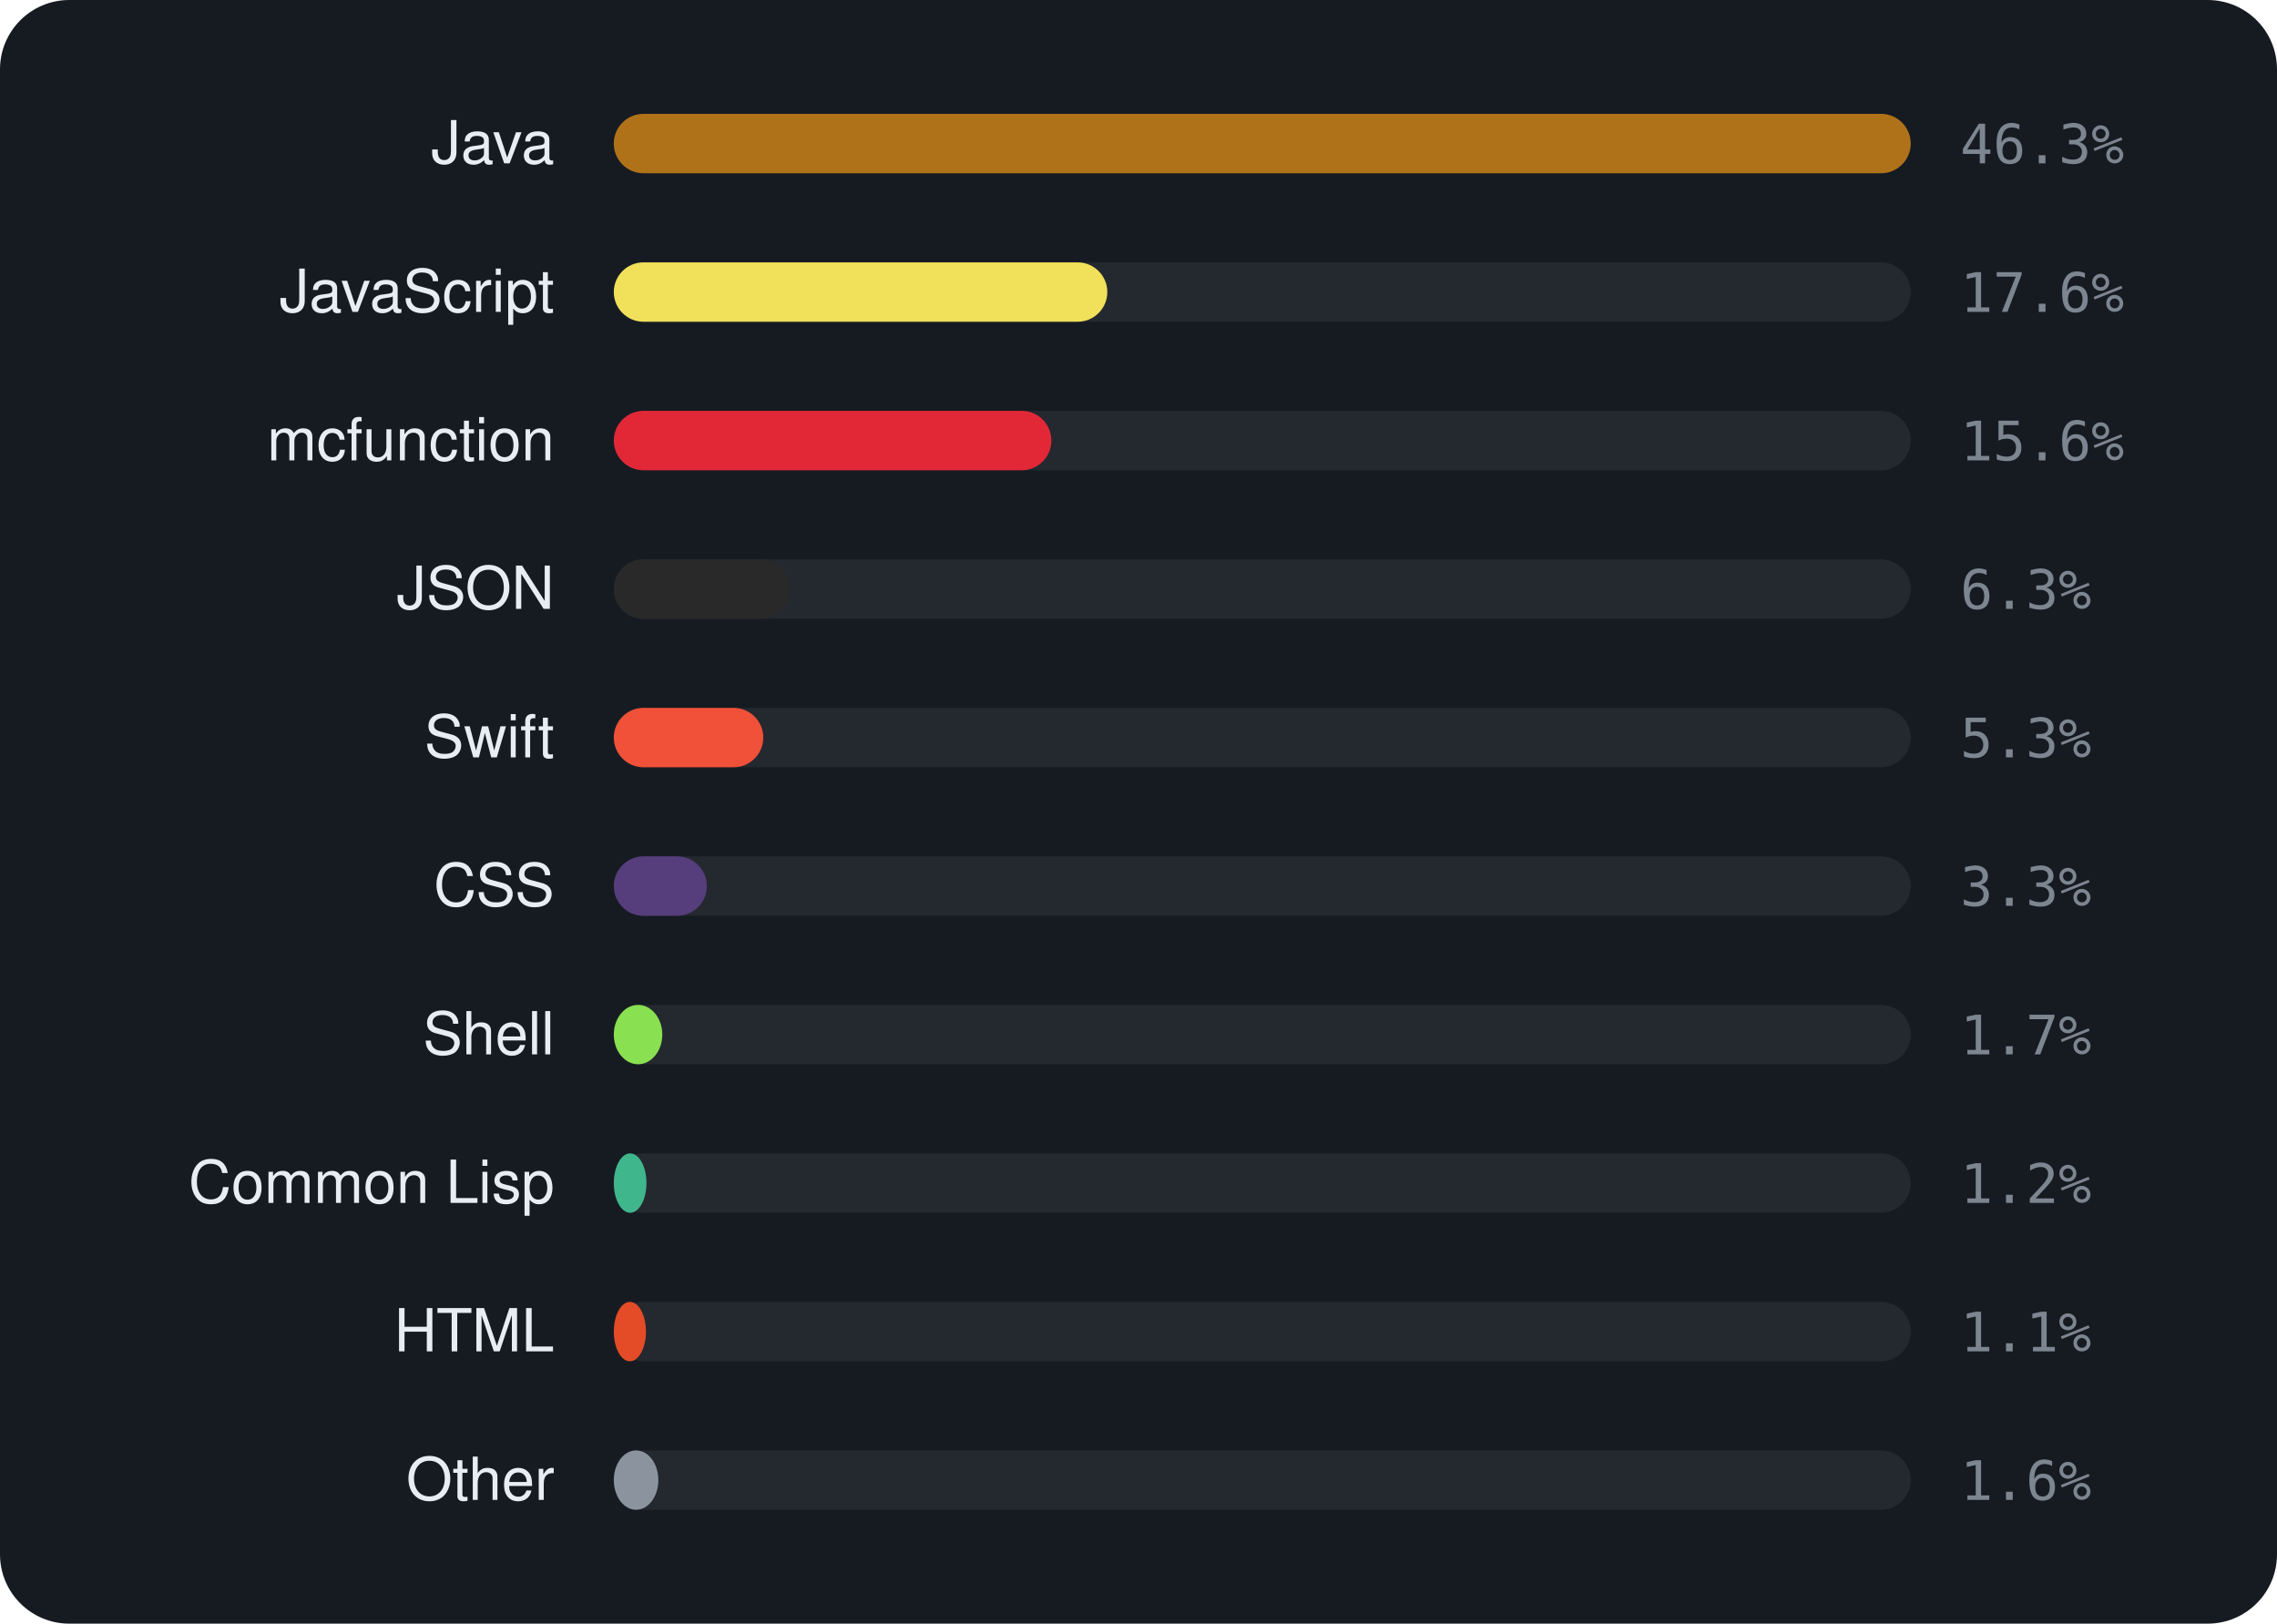
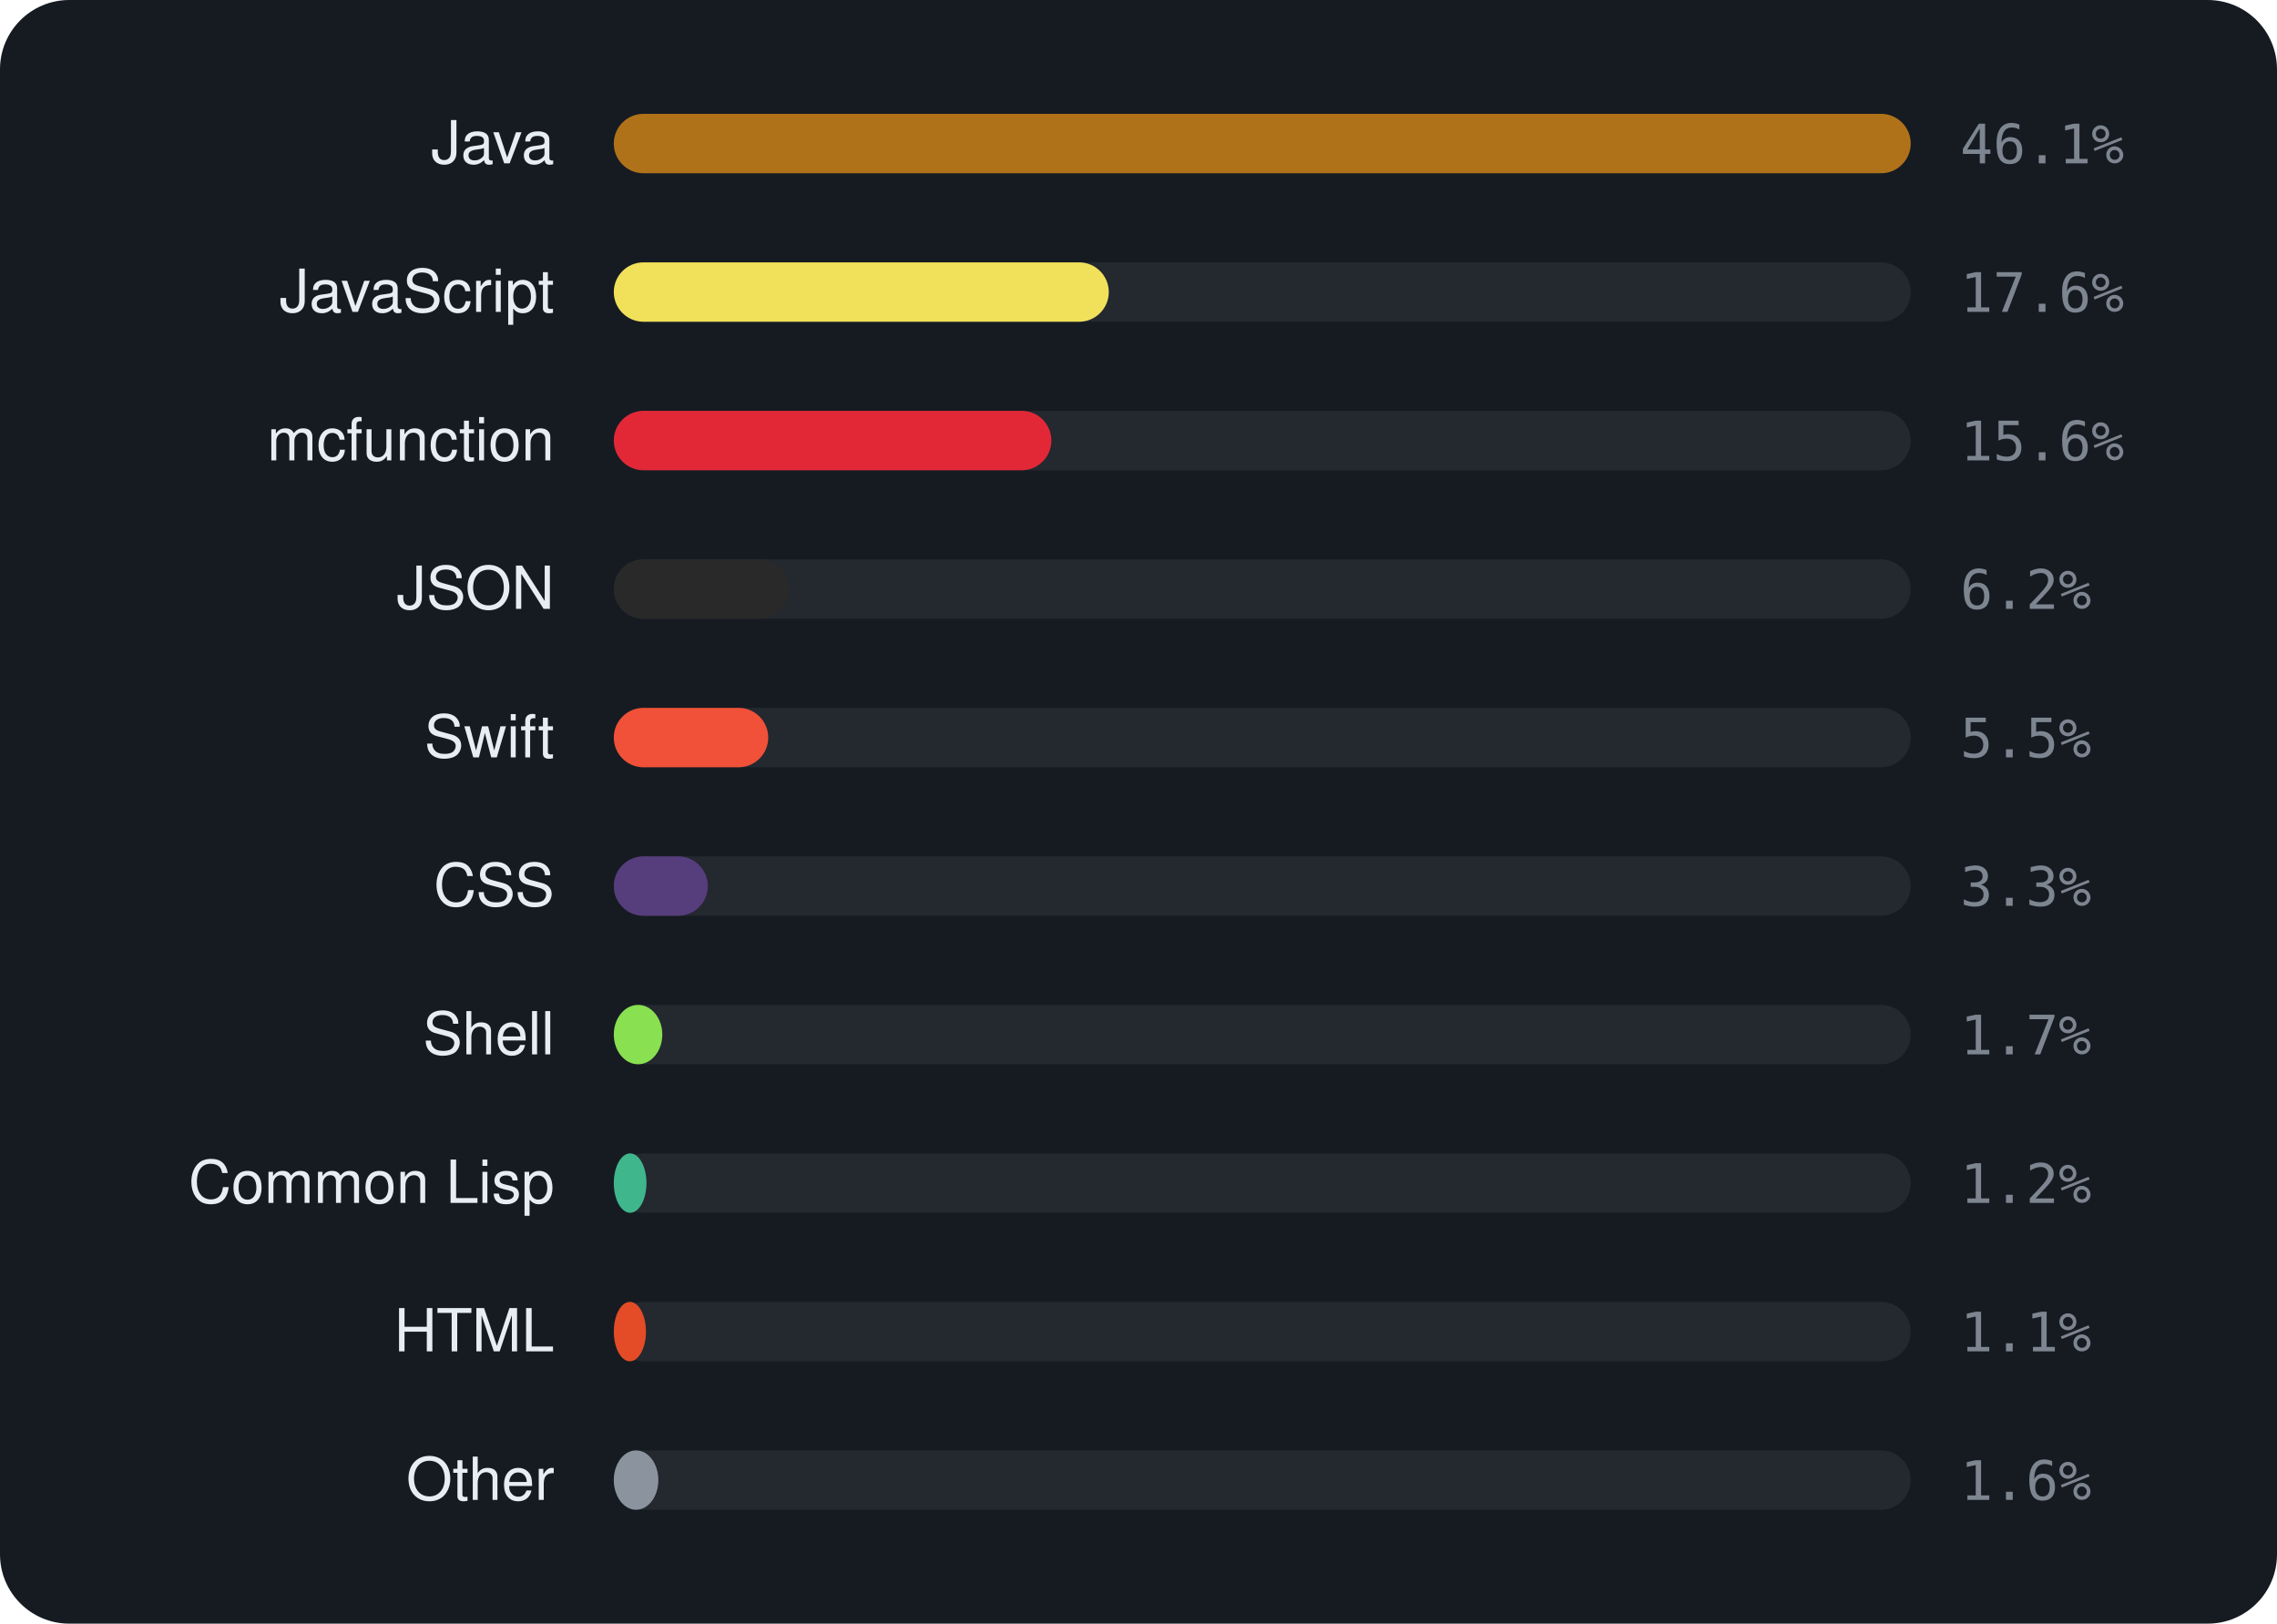
<svg xmlns="http://www.w3.org/2000/svg" viewBox="0 0 460 328" width="460" height="328" font-family="-apple-system,BlinkMacSystemFont,'Segoe UI',Helvetica,Arial,sans-serif">
  <rect width="460" height="328" rx="14" fill="#161b22" />
  <text x="112" y="33" text-anchor="end" font-size="12" fill="#e6edf3">Java</text>
  <rect x="124" y="23" width="262" height="12" rx="6" fill="rgba(255,255,255,0.06)" />
  <rect x="124" y="23" width="262.0" height="12" rx="6" fill="#b07219" />
-   <text x="396" y="33" font-size="11" font-family="monospace" fill="#7d8590">46.3%</text>
+   <text x="396" y="33" font-size="11" font-family="monospace" fill="#7d8590">46.1%</text>
  <text x="112" y="63" text-anchor="end" font-size="12" fill="#e6edf3">JavaScript</text>
  <rect x="124" y="53" width="262" height="12" rx="6" fill="rgba(255,255,255,0.06)" />
-   <rect x="124" y="53" width="99.7" height="12" rx="6" fill="#f1e05a" />
+   <rect x="124" y="53" width="100.0" height="12" rx="6" fill="#f1e05a" />
  <text x="396" y="63" font-size="11" font-family="monospace" fill="#7d8590">17.6%</text>
  <text x="112" y="93" text-anchor="end" font-size="12" fill="#e6edf3">mcfunction</text>
  <rect x="124" y="83" width="262" height="12" rx="6" fill="rgba(255,255,255,0.06)" />
  <rect x="124" y="83" width="88.4" height="12" rx="6" fill="#E22837" />
  <text x="396" y="93" font-size="11" font-family="monospace" fill="#7d8590">15.6%</text>
  <text x="112" y="123" text-anchor="end" font-size="12" fill="#e6edf3">JSON</text>
  <rect x="124" y="113" width="262" height="12" rx="6" fill="rgba(255,255,255,0.06)" />
  <rect x="124" y="113" width="35.5" height="12" rx="6" fill="#292929" />
-   <text x="396" y="123" font-size="11" font-family="monospace" fill="#7d8590">6.3%</text>
+   <text x="396" y="123" font-size="11" font-family="monospace" fill="#7d8590">6.2%</text>
  <text x="112" y="153" text-anchor="end" font-size="12" fill="#e6edf3">Swift</text>
  <rect x="124" y="143" width="262" height="12" rx="6" fill="rgba(255,255,255,0.06)" />
-   <rect x="124" y="143" width="30.2" height="12" rx="6" fill="#F05138" />
-   <text x="396" y="153" font-size="11" font-family="monospace" fill="#7d8590">5.3%</text>
+   <rect x="124" y="143" width="31.2" height="12" rx="6" fill="#F05138" />
+   <text x="396" y="153" font-size="11" font-family="monospace" fill="#7d8590">5.5%</text>
  <text x="112" y="183" text-anchor="end" font-size="12" fill="#e6edf3">CSS</text>
  <rect x="124" y="173" width="262" height="12" rx="6" fill="rgba(255,255,255,0.06)" />
-   <rect x="124" y="173" width="18.8" height="12" rx="6" fill="#563d7c" />
+   <rect x="124" y="173" width="19.0" height="12" rx="6" fill="#563d7c" />
  <text x="396" y="183" font-size="11" font-family="monospace" fill="#7d8590">3.3%</text>
  <text x="112" y="213" text-anchor="end" font-size="12" fill="#e6edf3">Shell</text>
  <rect x="124" y="203" width="262" height="12" rx="6" fill="rgba(255,255,255,0.06)" />
  <rect x="124" y="203" width="9.8" height="12" rx="6" fill="#89e051" />
  <text x="396" y="213" font-size="11" font-family="monospace" fill="#7d8590">1.7%</text>
  <text x="112" y="243" text-anchor="end" font-size="12" fill="#e6edf3">Common Lisp</text>
  <rect x="124" y="233" width="262" height="12" rx="6" fill="rgba(255,255,255,0.06)" />
  <rect x="124" y="233" width="6.6" height="12" rx="6" fill="#3fb68b" />
  <text x="396" y="243" font-size="11" font-family="monospace" fill="#7d8590">1.2%</text>
  <text x="112" y="273" text-anchor="end" font-size="12" fill="#e6edf3">HTML</text>
  <rect x="124" y="263" width="262" height="12" rx="6" fill="rgba(255,255,255,0.06)" />
  <rect x="124" y="263" width="6.5" height="12" rx="6" fill="#e34c26" />
  <text x="396" y="273" font-size="11" font-family="monospace" fill="#7d8590">1.1%</text>
  <text x="112" y="303" text-anchor="end" font-size="12" fill="#e6edf3">Other</text>
  <rect x="124" y="293" width="262" height="12" rx="6" fill="rgba(255,255,255,0.06)" />
  <rect x="124" y="293" width="9.0" height="12" rx="6" fill="#8b949e" />
  <text x="396" y="303" font-size="11" font-family="monospace" fill="#7d8590">1.6%</text>
</svg>
